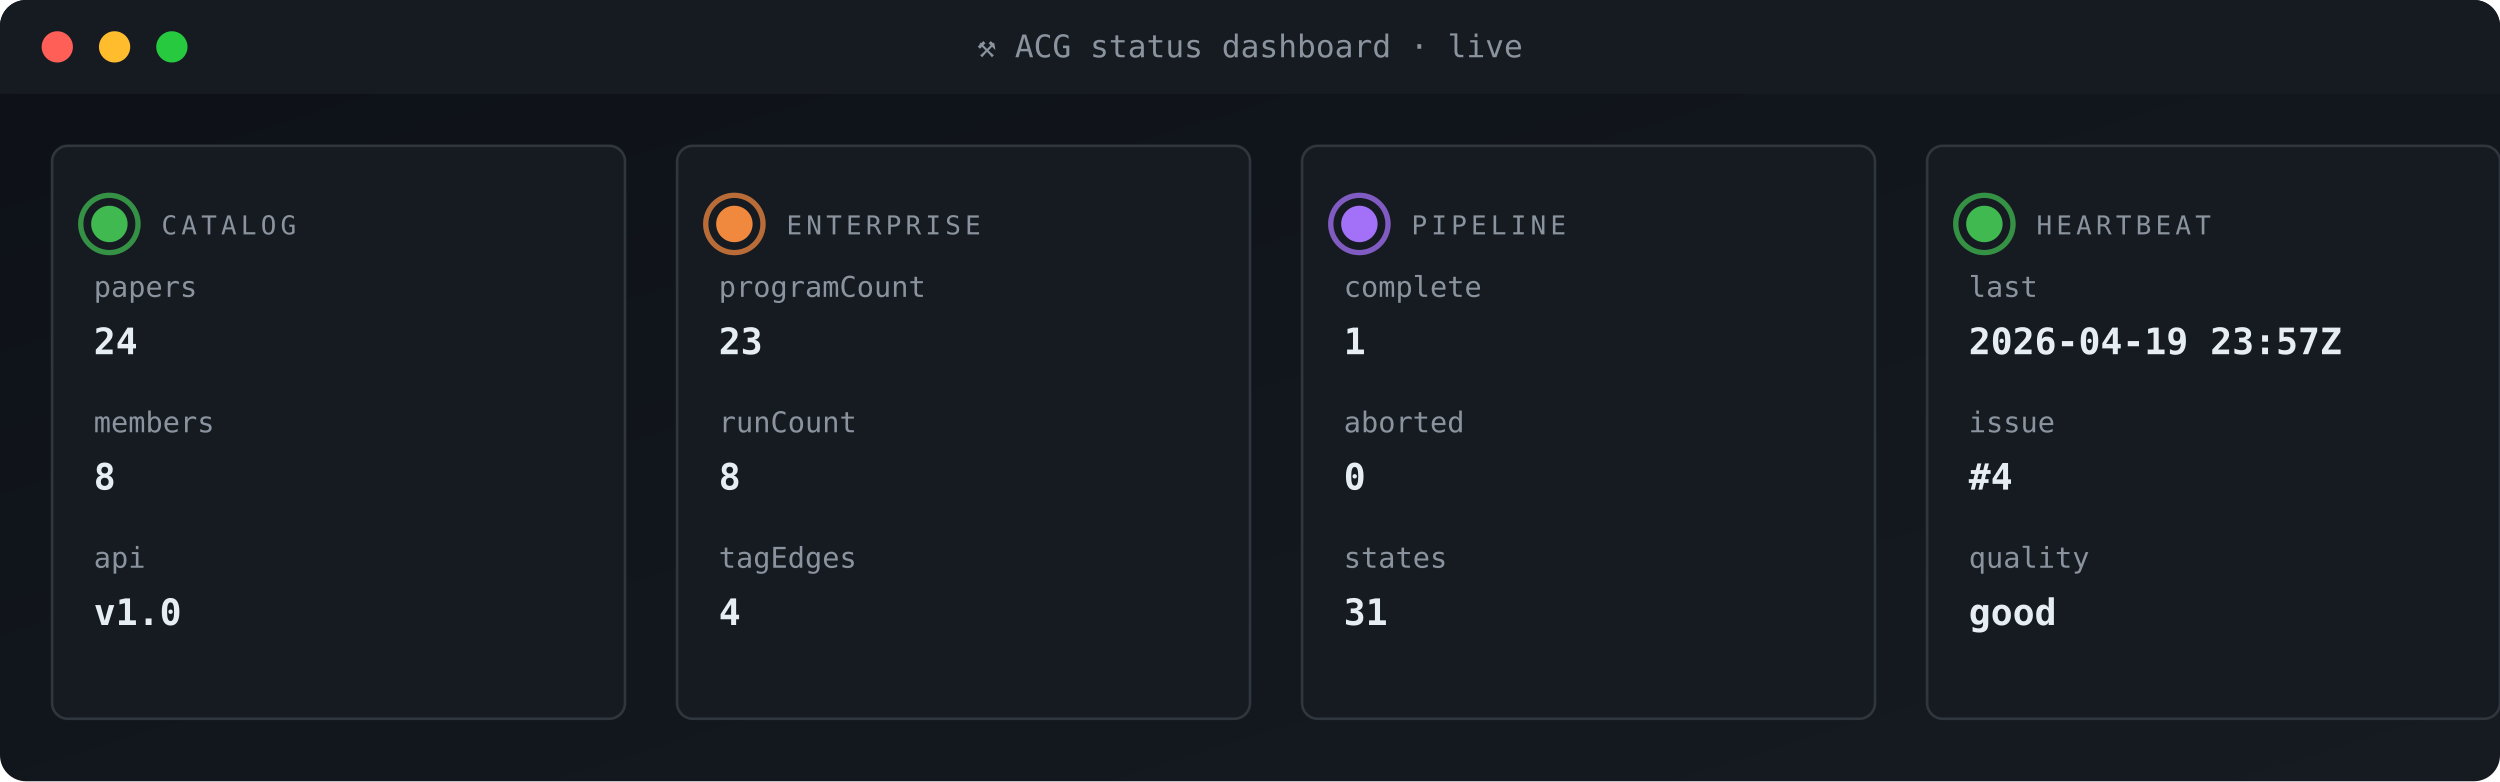
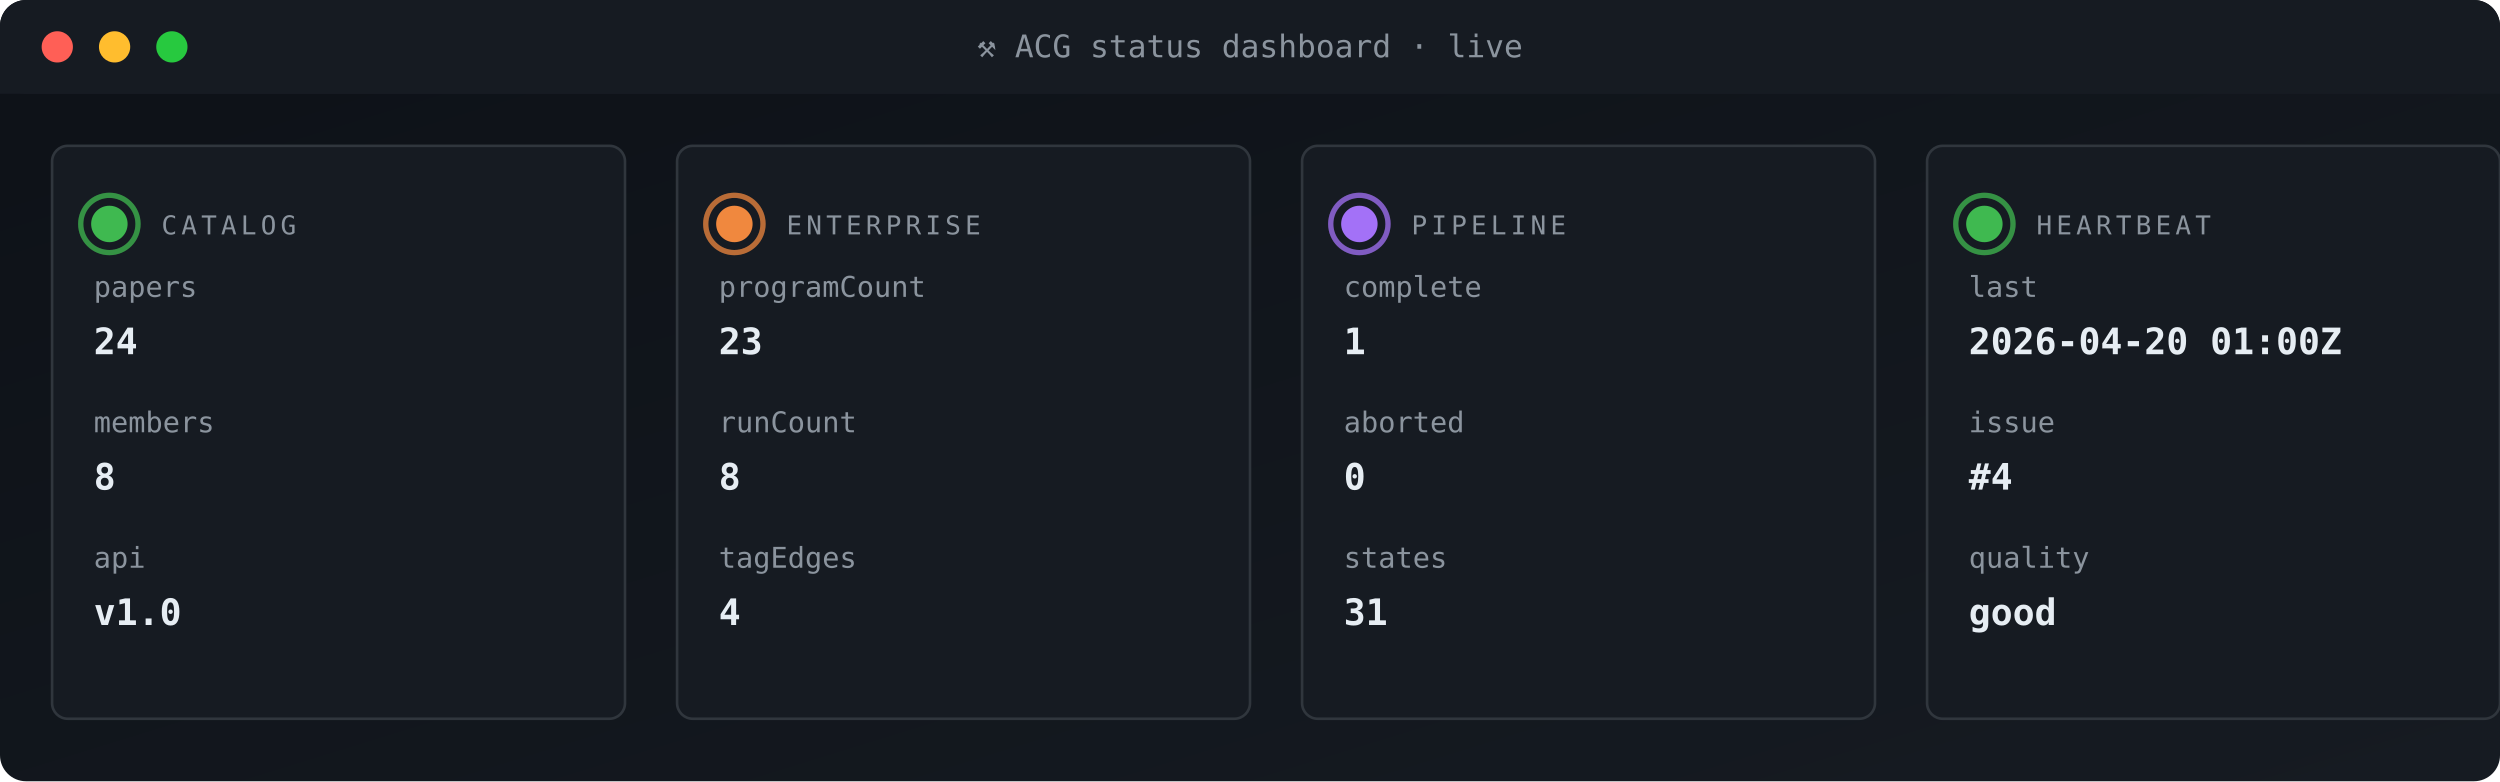
<svg xmlns="http://www.w3.org/2000/svg" viewBox="0 0 960 300" width="960" height="300" role="img" aria-label="ACG status dashboard">
  <defs>
    <linearGradient id="gBg" x1="0" x2="1" y1="0" y2="1">
      <stop offset="0" stop-color="#0d1117" />
      <stop offset="1" stop-color="#161b22" />
    </linearGradient>
    <style>
      .t{font-family:'SFMono-Regular',Consolas,monospace}
      .lb{fill:#8b949e;font-size:10px;text-transform:uppercase;letter-spacing:1.6px}
      .va{fill:#e6edf3;font-size:20px;font-weight:700}
      .vs{fill:#e6edf3;font-size:14px;font-weight:600}
      .lo{fill:#79c0ff;font-size:11px}
      .sub{fill:#8b949e;font-size:11px}
      .g{fill:#3fb950} .a{fill:#e3b341} .r{fill:#f85149}
      .p{fill:#a371f7} .o{fill:#f0883e}
      .pulse{animation:plz 1.8s ease-out infinite}
      @keyframes plz{
        0%{transform:scale(1);opacity:.85}
        45%{transform:scale(1.35);opacity:.3}
        100%{transform:scale(1.8);opacity:0}
      }
      .spin{animation:sp 4s linear infinite;transform-origin:center}
      @keyframes sp{from{transform:rotate(0)}to{transform:rotate(360deg)}}
    </style>
  </defs>
  <rect width="960" height="300" rx="10" fill="url(#gBg)" />
  <rect x="0" y="0" width="960" height="36" rx="10" fill="#161b22" />
  <rect x="0" y="26" width="960" height="10" fill="#161b22" />
  <circle cx="22" cy="18" r="6" fill="#ff5f56" />
  <circle cx="44" cy="18" r="6" fill="#ffbd2e" />
  <circle cx="66" cy="18" r="6" fill="#27c93f" />
  <text x="480" y="22" text-anchor="middle" class="t" font-size="12" fill="#8b949e">⚒ ACG status dashboard · live</text>
  <rect x="20" y="56" width="220" height="220" rx="6" fill="#161b22" stroke="#30363d" stroke-width="1" />
  <g style="transform-origin:42px 86px">
    <circle cx="42" cy="86" r="11" fill="none" stroke="#3fb950" stroke-width="2" opacity=".5" class="pulse" />
    <circle cx="42" cy="86" r="11" fill="none" stroke="#3fb950" stroke-width="2" opacity=".5" class="pulse" style="animation-delay:.6s" />
  </g>
  <circle cx="42" cy="86" r="7" class="g" />
  <text x="62" y="90" class="t lb">CATALOG</text>
  <text x="36" y="114" class="t sub">papers</text>
  <text x="36" y="136" class="t vs">24</text>
  <text x="36" y="166" class="t sub">members</text>
  <text x="36" y="188" class="t vs">8</text>
  <text x="36" y="218" class="t sub">api</text>
  <text x="36" y="240" class="t vs">v1.0</text>
  <rect x="260" y="56" width="220" height="220" rx="6" fill="#161b22" stroke="#30363d" stroke-width="1" />
  <g style="transform-origin:282px 86px">
    <circle cx="282" cy="86" r="11" fill="none" stroke="#f0883e" stroke-width="2" opacity=".5" class="pulse" />
    <circle cx="282" cy="86" r="11" fill="none" stroke="#f0883e" stroke-width="2" opacity=".5" class="pulse" style="animation-delay:.6s" />
  </g>
  <circle cx="282" cy="86" r="7" class="o" />
  <text x="302" y="90" class="t lb">ENTERPRISE</text>
  <text x="276" y="114" class="t sub">programCount</text>
  <text x="276" y="136" class="t vs">23</text>
  <text x="276" y="166" class="t sub">runCount</text>
  <text x="276" y="188" class="t vs">8</text>
  <text x="276" y="218" class="t sub">tagEdges</text>
  <text x="276" y="240" class="t vs">4</text>
  <rect x="500" y="56" width="220" height="220" rx="6" fill="#161b22" stroke="#30363d" stroke-width="1" />
  <g style="transform-origin:522px 86px">
    <circle cx="522" cy="86" r="11" fill="none" stroke="#a371f7" stroke-width="2" opacity=".5" class="pulse" />
    <circle cx="522" cy="86" r="11" fill="none" stroke="#a371f7" stroke-width="2" opacity=".5" class="pulse" style="animation-delay:.6s" />
  </g>
  <circle cx="522" cy="86" r="7" class="p" />
  <text x="542" y="90" class="t lb">PIPELINE</text>
  <text x="516" y="114" class="t sub">complete</text>
  <text x="516" y="136" class="t vs">1</text>
  <text x="516" y="166" class="t sub">aborted</text>
  <text x="516" y="188" class="t vs">0</text>
  <text x="516" y="218" class="t sub">states</text>
  <text x="516" y="240" class="t vs">31</text>
  <rect x="740" y="56" width="220" height="220" rx="6" fill="#161b22" stroke="#30363d" stroke-width="1" />
  <g style="transform-origin:762px 86px">
    <circle cx="762" cy="86" r="11" fill="none" stroke="#3fb950" stroke-width="2" opacity=".5" class="pulse" />
    <circle cx="762" cy="86" r="11" fill="none" stroke="#3fb950" stroke-width="2" opacity=".5" class="pulse" style="animation-delay:.6s" />
  </g>
  <circle cx="762" cy="86" r="7" class="g" />
  <text x="782" y="90" class="t lb">HEARTBEAT</text>
  <text x="756" y="114" class="t sub">last</text>
-   <text x="756" y="136" class="t vs">2026-04-19 23:57Z</text>
+   <text x="756" y="136" class="t vs">2026-04-20 01:00Z</text>
  <text x="756" y="166" class="t sub">issue</text>
  <text x="756" y="188" class="t vs">#4</text>
  <text x="756" y="218" class="t sub">quality</text>
  <text x="756" y="240" class="t vs">good</text>
</svg>
